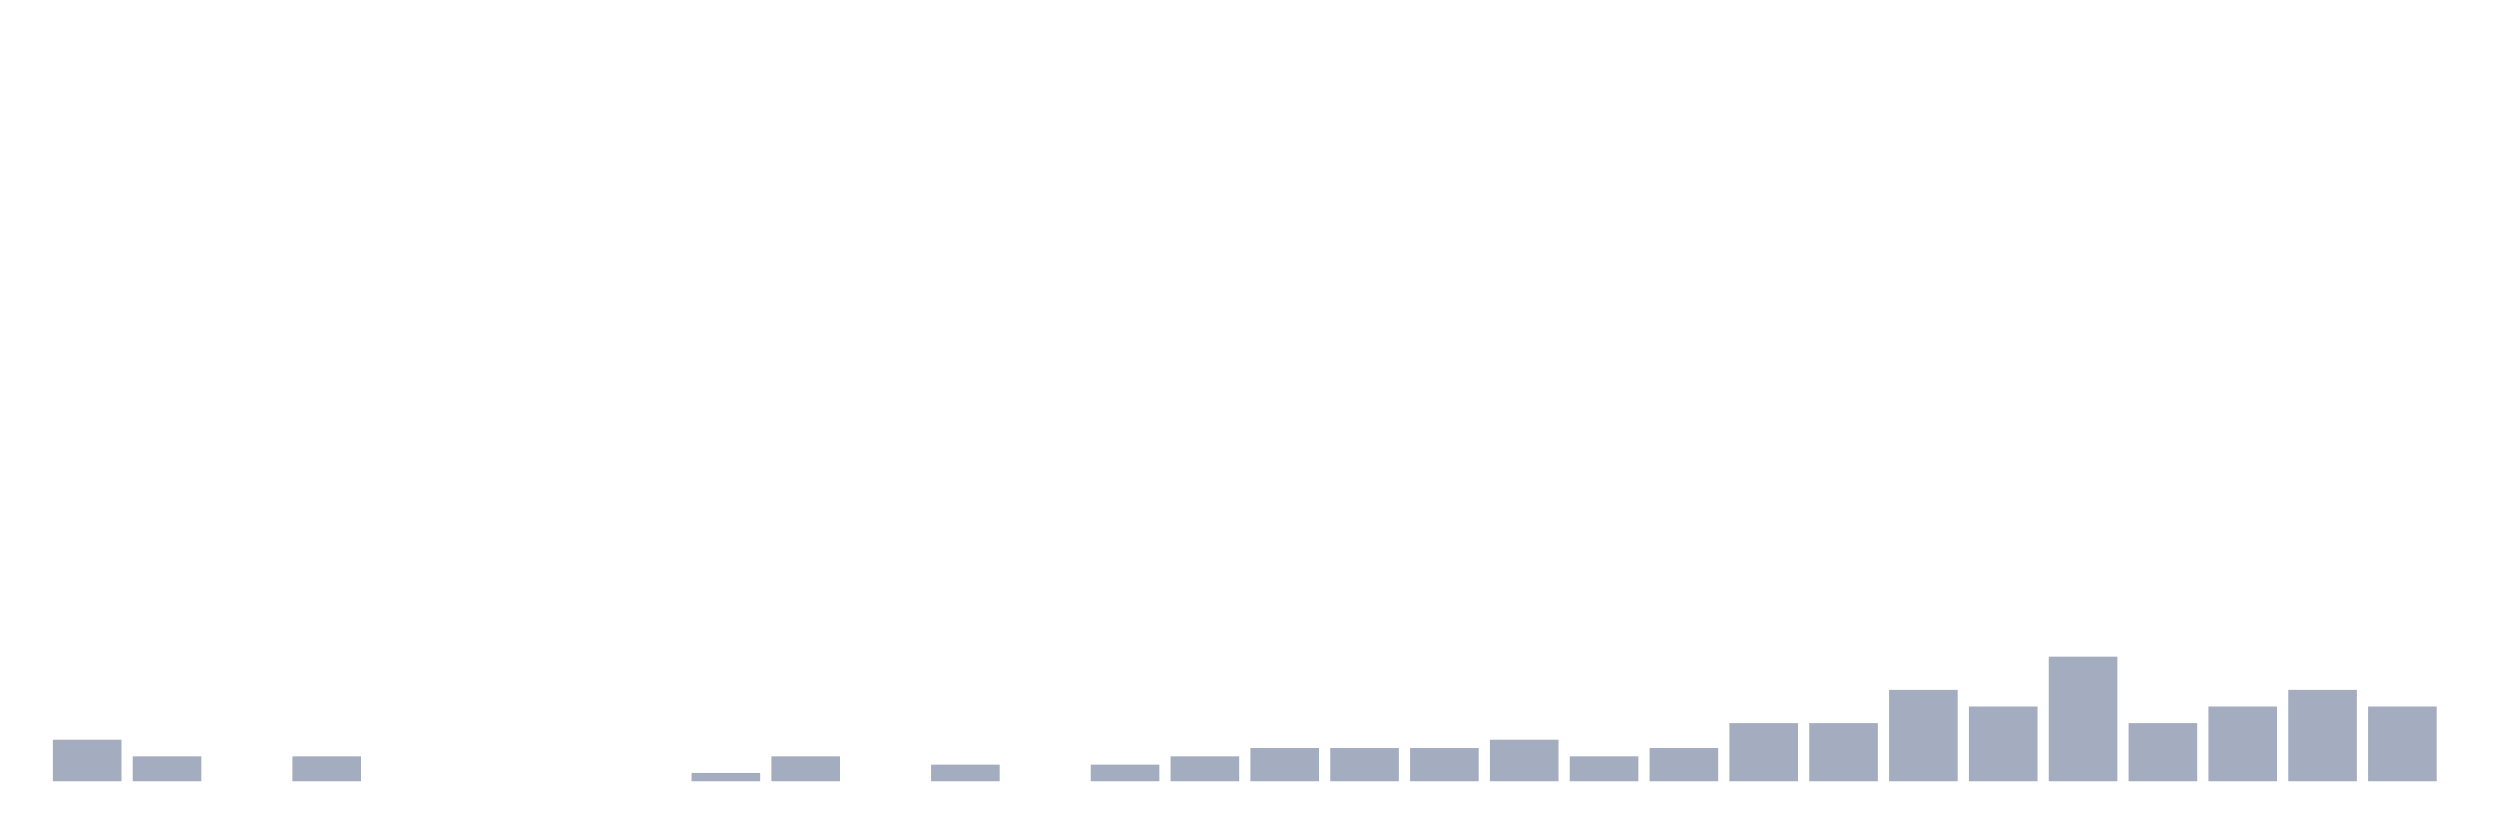
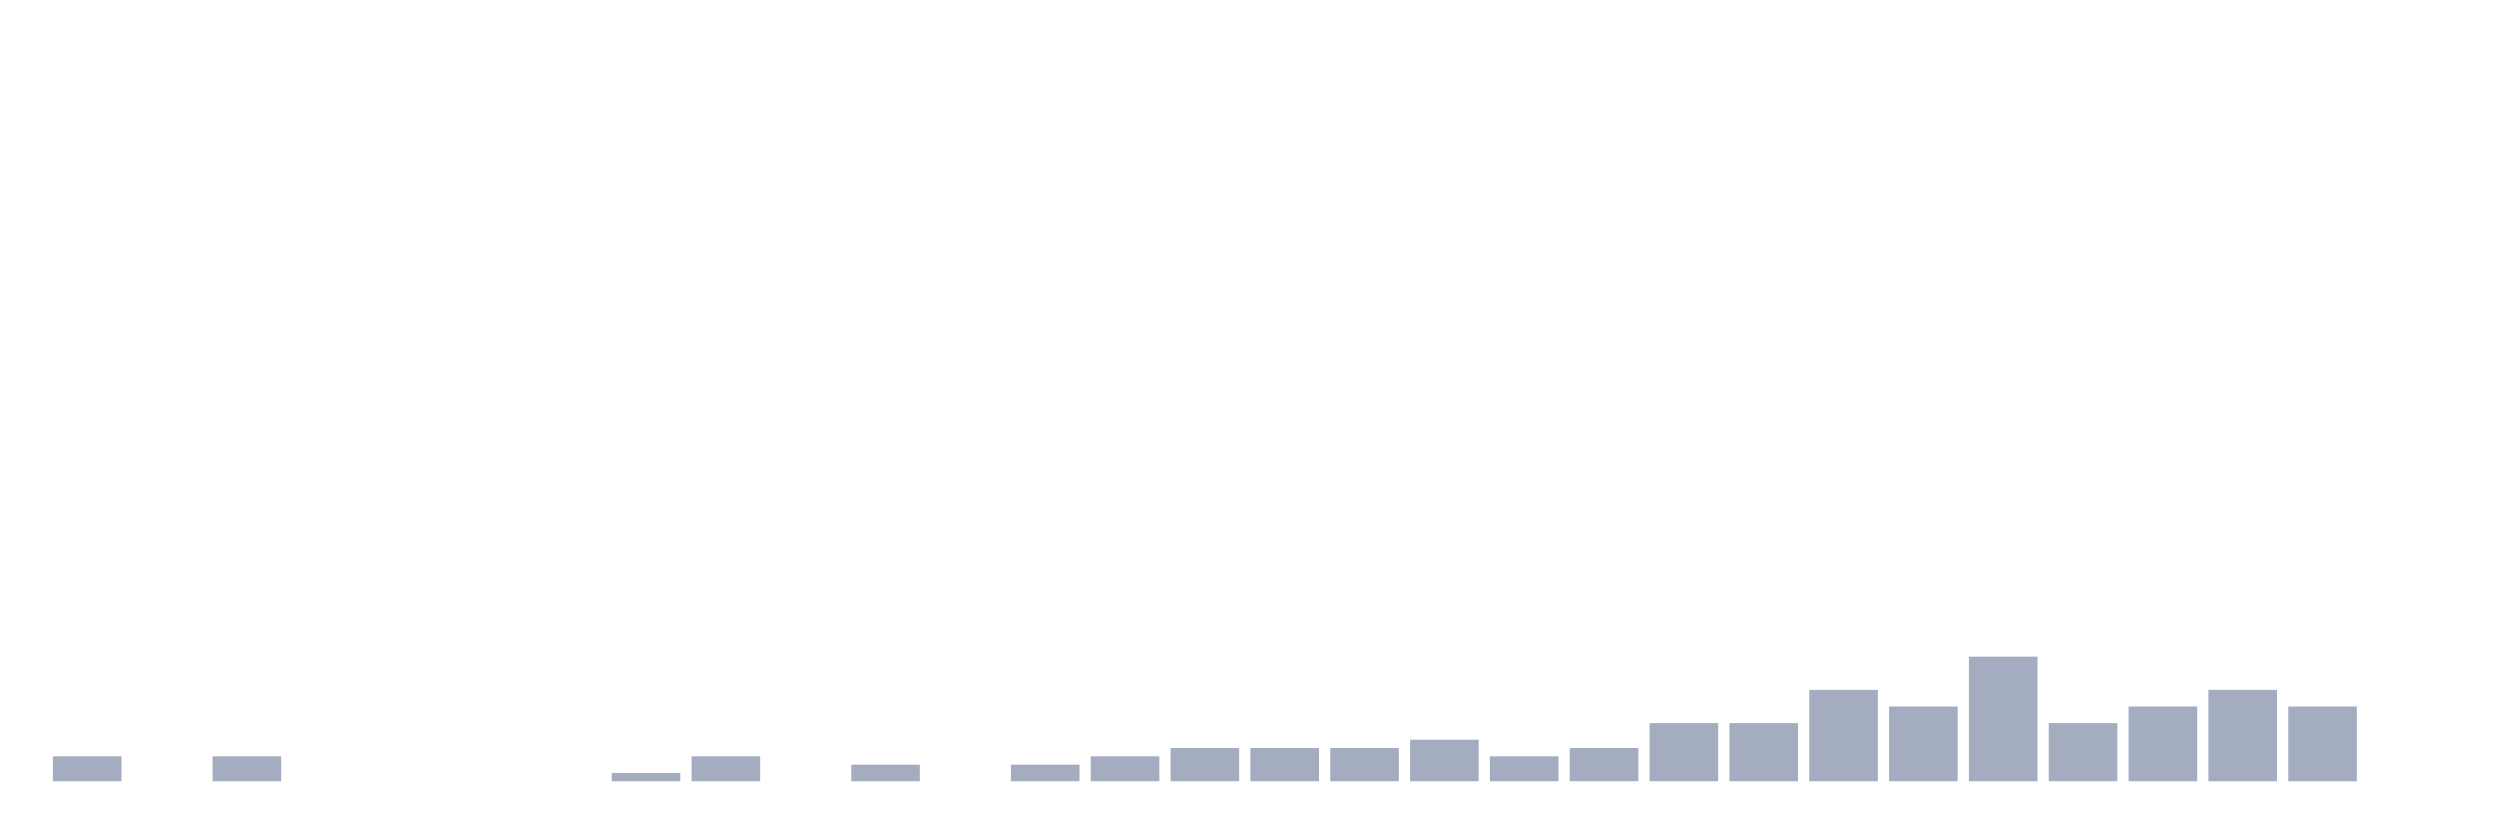
<svg xmlns="http://www.w3.org/2000/svg" viewBox="0 0 480 160">
  <g transform="translate(10,10)">
-     <rect class="bar" x="0.153" width="13.175" y="132.026" height="7.974" fill="rgb(164,173,192)" />
-     <rect class="bar" x="15.482" width="13.175" y="135.215" height="4.785" fill="rgb(164,173,192)" />
-     <rect class="bar" x="30.81" width="13.175" y="140" height="0" fill="rgb(164,173,192)" />
-     <rect class="bar" x="46.138" width="13.175" y="135.215" height="4.785" fill="rgb(164,173,192)" />
+     <rect class="bar" x="0.153" width="13.175" y="135.215" height="4.785" fill="rgb(164,173,192)" />
+     <rect class="bar" x="15.482" width="13.175" y="140" height="0" fill="rgb(164,173,192)" />
+     <rect class="bar" x="30.81" width="13.175" y="135.215" height="4.785" fill="rgb(164,173,192)" />
+     <rect class="bar" x="46.138" width="13.175" y="140" height="0" fill="rgb(164,173,192)" />
    <rect class="bar" x="61.466" width="13.175" y="140" height="0" fill="rgb(164,173,192)" />
    <rect class="bar" x="76.794" width="13.175" y="140" height="0" fill="rgb(164,173,192)" />
    <rect class="bar" x="92.123" width="13.175" y="140" height="0" fill="rgb(164,173,192)" />
-     <rect class="bar" x="107.451" width="13.175" y="140" height="0" fill="rgb(164,173,192)" />
-     <rect class="bar" x="122.779" width="13.175" y="138.405" height="1.595" fill="rgb(164,173,192)" />
-     <rect class="bar" x="138.107" width="13.175" y="135.215" height="4.785" fill="rgb(164,173,192)" />
-     <rect class="bar" x="153.436" width="13.175" y="140" height="0" fill="rgb(164,173,192)" />
-     <rect class="bar" x="168.764" width="13.175" y="136.81" height="3.19" fill="rgb(164,173,192)" />
-     <rect class="bar" x="184.092" width="13.175" y="140" height="0" fill="rgb(164,173,192)" />
-     <rect class="bar" x="199.42" width="13.175" y="136.81" height="3.19" fill="rgb(164,173,192)" />
-     <rect class="bar" x="214.748" width="13.175" y="135.215" height="4.785" fill="rgb(164,173,192)" />
+     <rect class="bar" x="107.451" width="13.175" y="138.405" height="1.595" fill="rgb(164,173,192)" />
+     <rect class="bar" x="122.779" width="13.175" y="135.215" height="4.785" fill="rgb(164,173,192)" />
+     <rect class="bar" x="138.107" width="13.175" y="140" height="0" fill="rgb(164,173,192)" />
+     <rect class="bar" x="153.436" width="13.175" y="136.81" height="3.19" fill="rgb(164,173,192)" />
+     <rect class="bar" x="168.764" width="13.175" y="140" height="0" fill="rgb(164,173,192)" />
+     <rect class="bar" x="184.092" width="13.175" y="136.81" height="3.19" fill="rgb(164,173,192)" />
+     <rect class="bar" x="199.42" width="13.175" y="135.215" height="4.785" fill="rgb(164,173,192)" />
+     <rect class="bar" x="214.748" width="13.175" y="133.62" height="6.38" fill="rgb(164,173,192)" />
    <rect class="bar" x="230.077" width="13.175" y="133.62" height="6.38" fill="rgb(164,173,192)" />
    <rect class="bar" x="245.405" width="13.175" y="133.62" height="6.38" fill="rgb(164,173,192)" />
-     <rect class="bar" x="260.733" width="13.175" y="133.62" height="6.38" fill="rgb(164,173,192)" />
-     <rect class="bar" x="276.061" width="13.175" y="132.026" height="7.974" fill="rgb(164,173,192)" />
-     <rect class="bar" x="291.39" width="13.175" y="135.215" height="4.785" fill="rgb(164,173,192)" />
-     <rect class="bar" x="306.718" width="13.175" y="133.62" height="6.38" fill="rgb(164,173,192)" />
+     <rect class="bar" x="260.733" width="13.175" y="132.026" height="7.974" fill="rgb(164,173,192)" />
+     <rect class="bar" x="276.061" width="13.175" y="135.215" height="4.785" fill="rgb(164,173,192)" />
+     <rect class="bar" x="291.39" width="13.175" y="133.62" height="6.38" fill="rgb(164,173,192)" />
+     <rect class="bar" x="306.718" width="13.175" y="128.836" height="11.164" fill="rgb(164,173,192)" />
    <rect class="bar" x="322.046" width="13.175" y="128.836" height="11.164" fill="rgb(164,173,192)" />
-     <rect class="bar" x="337.374" width="13.175" y="128.836" height="11.164" fill="rgb(164,173,192)" />
-     <rect class="bar" x="352.702" width="13.175" y="122.456" height="17.544" fill="rgb(164,173,192)" />
-     <rect class="bar" x="368.031" width="13.175" y="125.646" height="14.354" fill="rgb(164,173,192)" />
-     <rect class="bar" x="383.359" width="13.175" y="116.077" height="23.923" fill="rgb(164,173,192)" />
-     <rect class="bar" x="398.687" width="13.175" y="128.836" height="11.164" fill="rgb(164,173,192)" />
-     <rect class="bar" x="414.015" width="13.175" y="125.646" height="14.354" fill="rgb(164,173,192)" />
-     <rect class="bar" x="429.344" width="13.175" y="122.456" height="17.544" fill="rgb(164,173,192)" />
-     <rect class="bar" x="444.672" width="13.175" y="125.646" height="14.354" fill="rgb(164,173,192)" />
+     <rect class="bar" x="337.374" width="13.175" y="122.456" height="17.544" fill="rgb(164,173,192)" />
+     <rect class="bar" x="352.702" width="13.175" y="125.646" height="14.354" fill="rgb(164,173,192)" />
+     <rect class="bar" x="368.031" width="13.175" y="116.077" height="23.923" fill="rgb(164,173,192)" />
+     <rect class="bar" x="383.359" width="13.175" y="128.836" height="11.164" fill="rgb(164,173,192)" />
+     <rect class="bar" x="398.687" width="13.175" y="125.646" height="14.354" fill="rgb(164,173,192)" />
+     <rect class="bar" x="414.015" width="13.175" y="122.456" height="17.544" fill="rgb(164,173,192)" />
+     <rect class="bar" x="429.344" width="13.175" y="125.646" height="14.354" fill="rgb(164,173,192)" />
+     <rect class="bar" x="444.672" width="13.175" y="140" height="0" fill="rgb(164,173,192)" />
  </g>
</svg>
